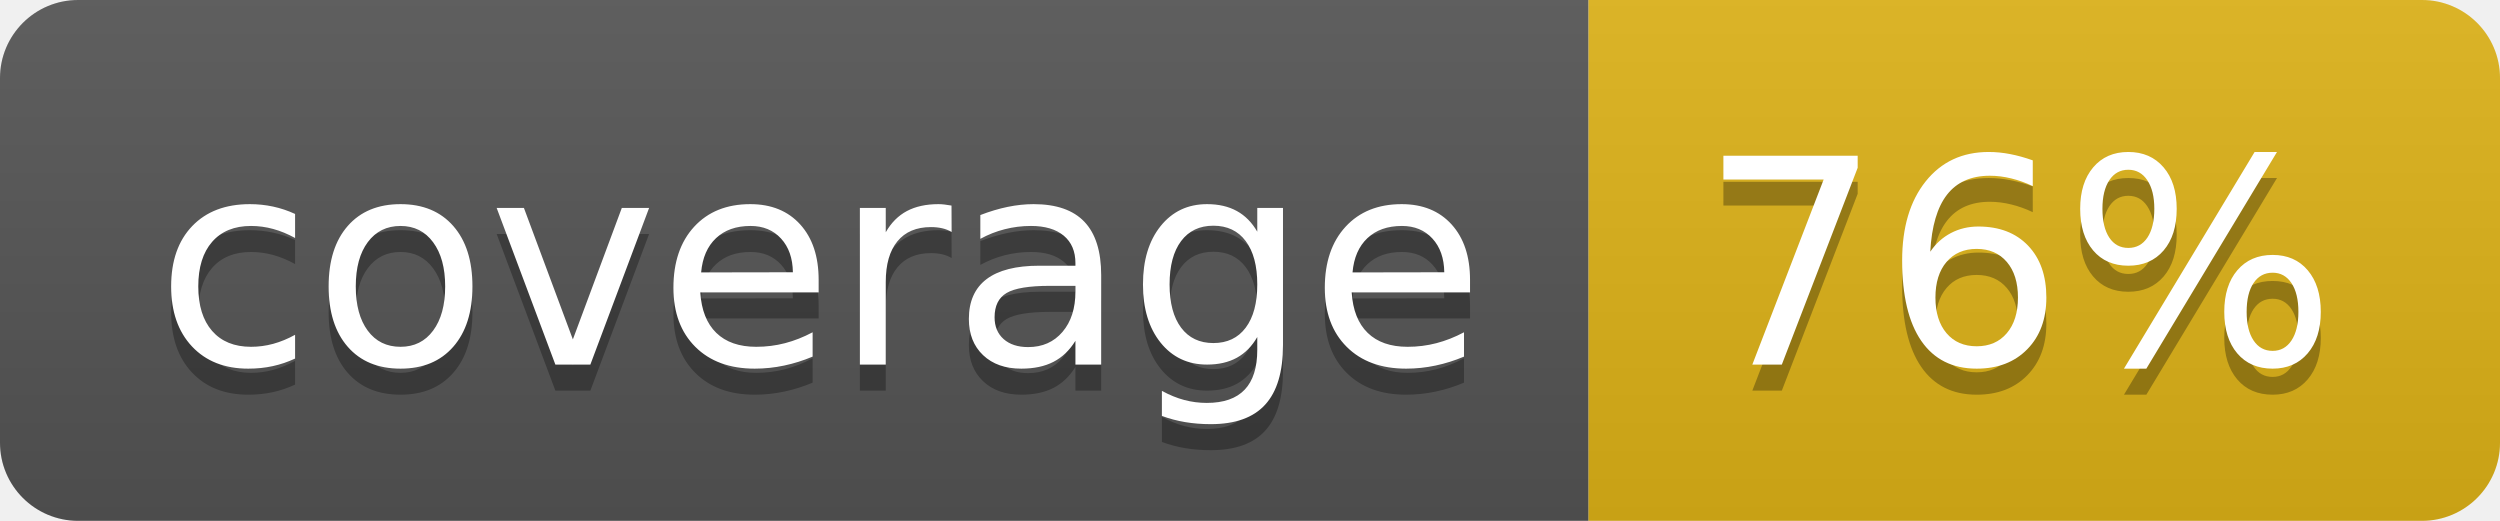
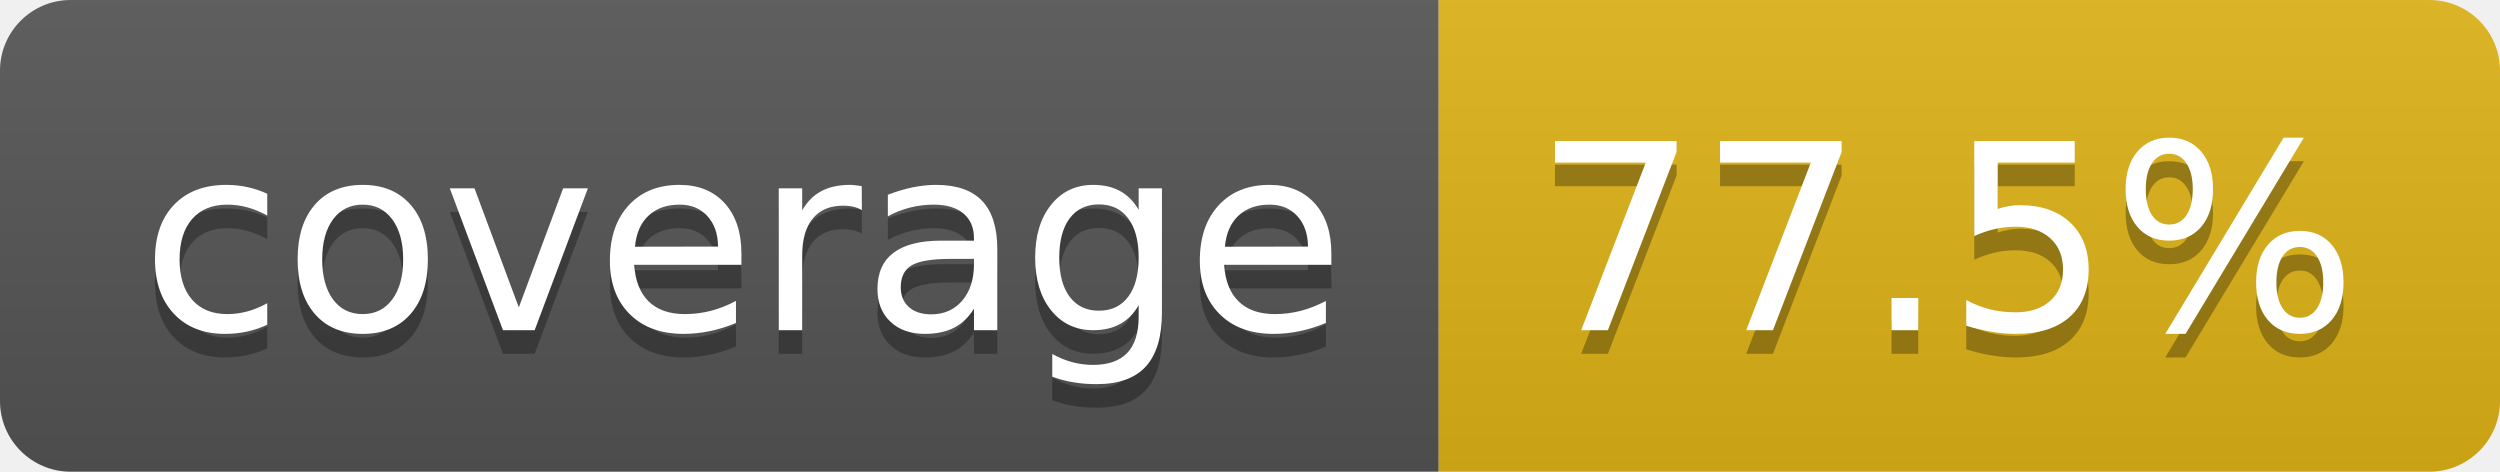
- <svg xmlns="http://www.w3.org/2000/svg" width="96" height="20" role="img" aria-label="coverage: 76%">
+ <svg xmlns="http://www.w3.org/2000/svg" width="106" height="20" role="img" aria-label="coverage: 77.5%">
  <linearGradient id="s" x2="0" y2="100%">
    <stop offset="0" stop-color="#bbb" stop-opacity=".1" />
    <stop offset="1" stop-opacity=".1" />
  </linearGradient>
  <clipPath id="r">
-     <rect width="96" height="20" rx="3" fill="#fff" />
+     <rect width="106" height="20" rx="3" fill="#fff" />
  </clipPath>
  <g clip-path="url(#r)">
    <rect width="61" height="20" fill="#555" />
-     <rect x="61" width="35" height="20" fill="#dfb317" />
-     <rect width="96" height="20" fill="url(#s)" />
+     <rect x="61" width="45" height="20" fill="#dfb317" />
+     <rect width="106" height="20" fill="url(#s)" />
  </g>
  <g fill="#fff" text-anchor="middle" font-family="Verdana,Geneva,DejaVu Sans,sans-serif" text-rendering="geometricPrecision" font-size="110">
    <text aria-hidden="true" x="315" y="150" fill="#010101" fill-opacity=".3" transform="scale(.1)" textLength="510">coverage</text>
    <text x="315" y="140" transform="scale(.1)" fill="#fff" textLength="510">coverage</text>
-     <text aria-hidden="true" x="775" y="150" fill="#010101" fill-opacity=".3" transform="scale(.1)" textLength="245">76%</text>
-     <text x="775" y="140" transform="scale(.1)" fill="#fff" textLength="245">76%</text>
+     <text aria-hidden="true" x="825" y="150" fill="#010101" fill-opacity=".3" transform="scale(.1)" textLength="350">77.5%</text>
+     <text x="825" y="140" transform="scale(.1)" fill="#fff" textLength="350">77.5%</text>
  </g>
</svg>
